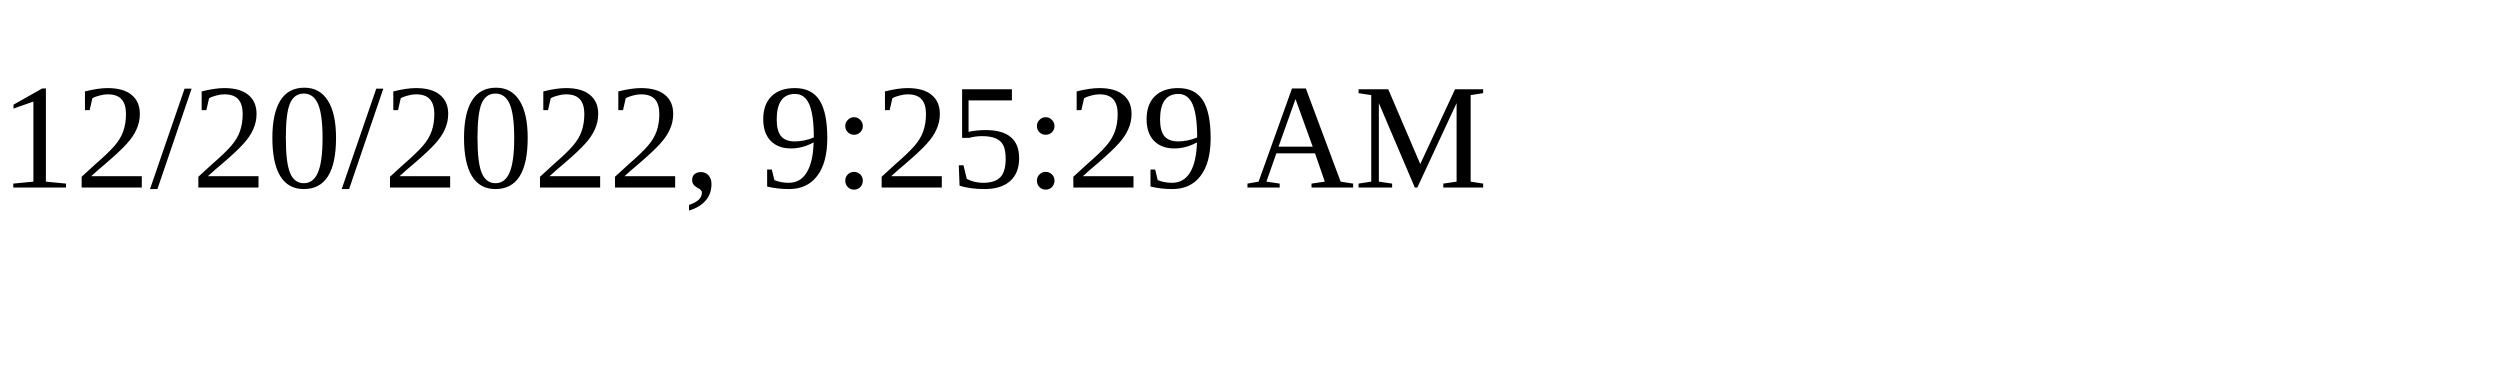
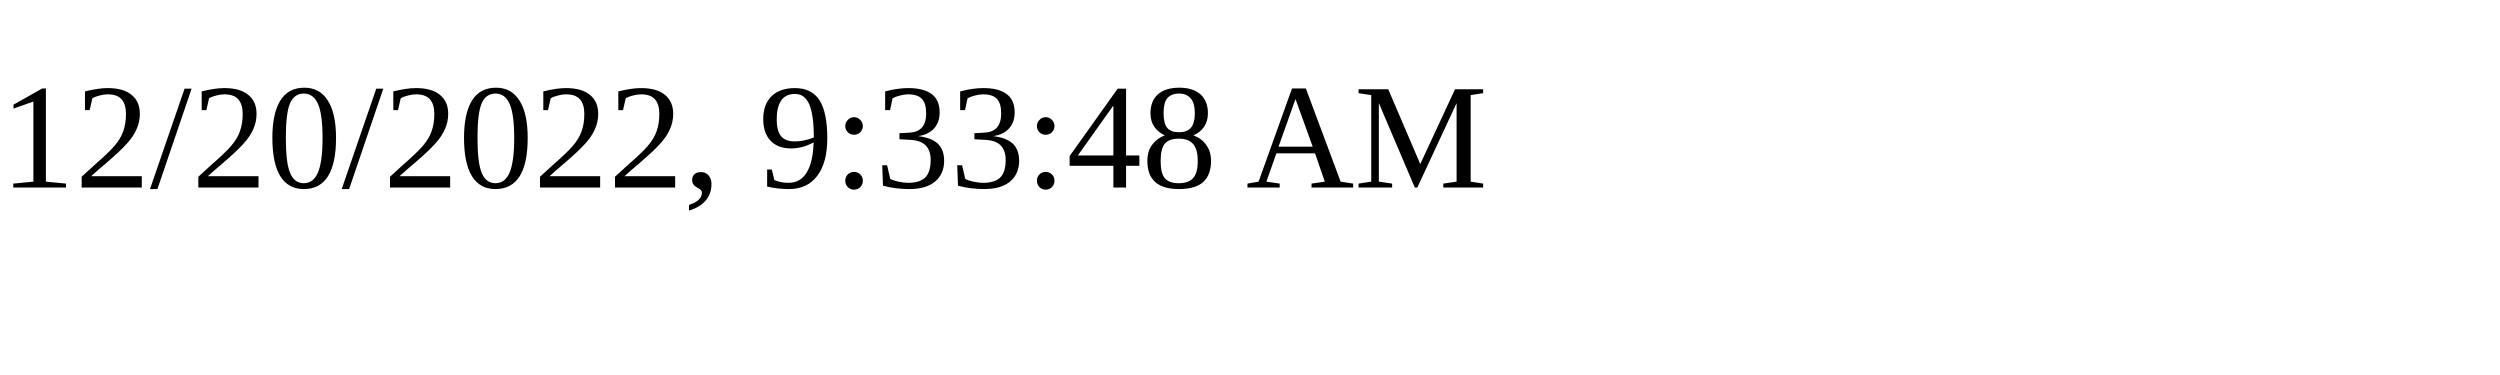
<svg xmlns="http://www.w3.org/2000/svg" height="30" width="200">
-   <text x="0" y="15">12/20/2022, 9:25:29 AM</text>
+   <text x="0" y="15">12/20/2022, 9:33:48 AM</text>
</svg>
